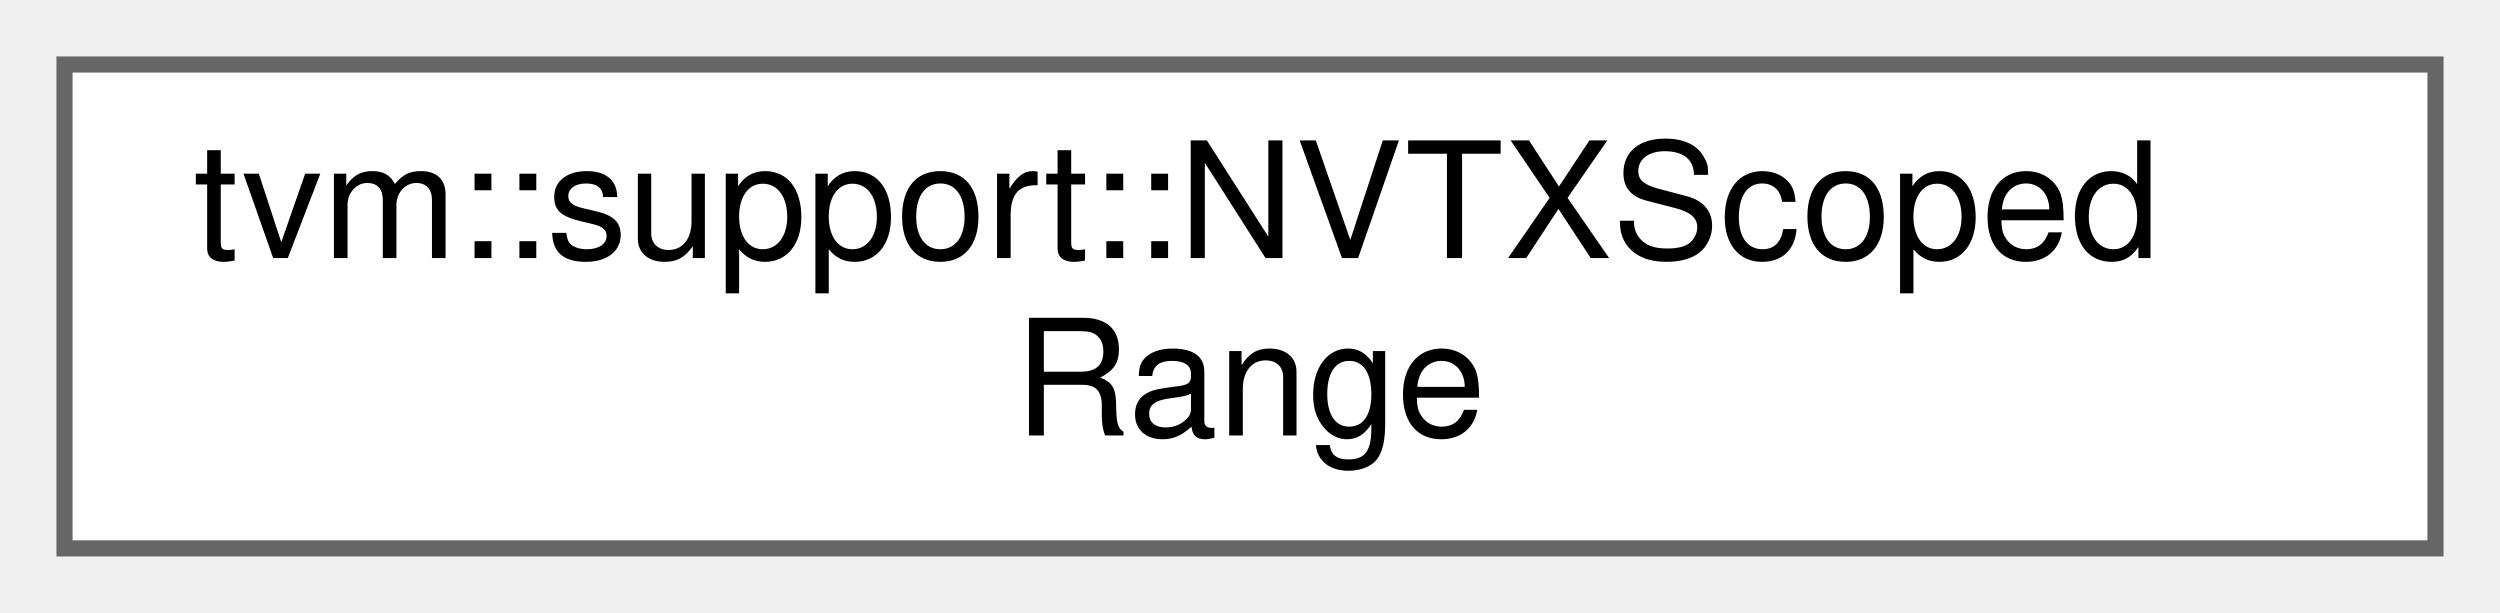
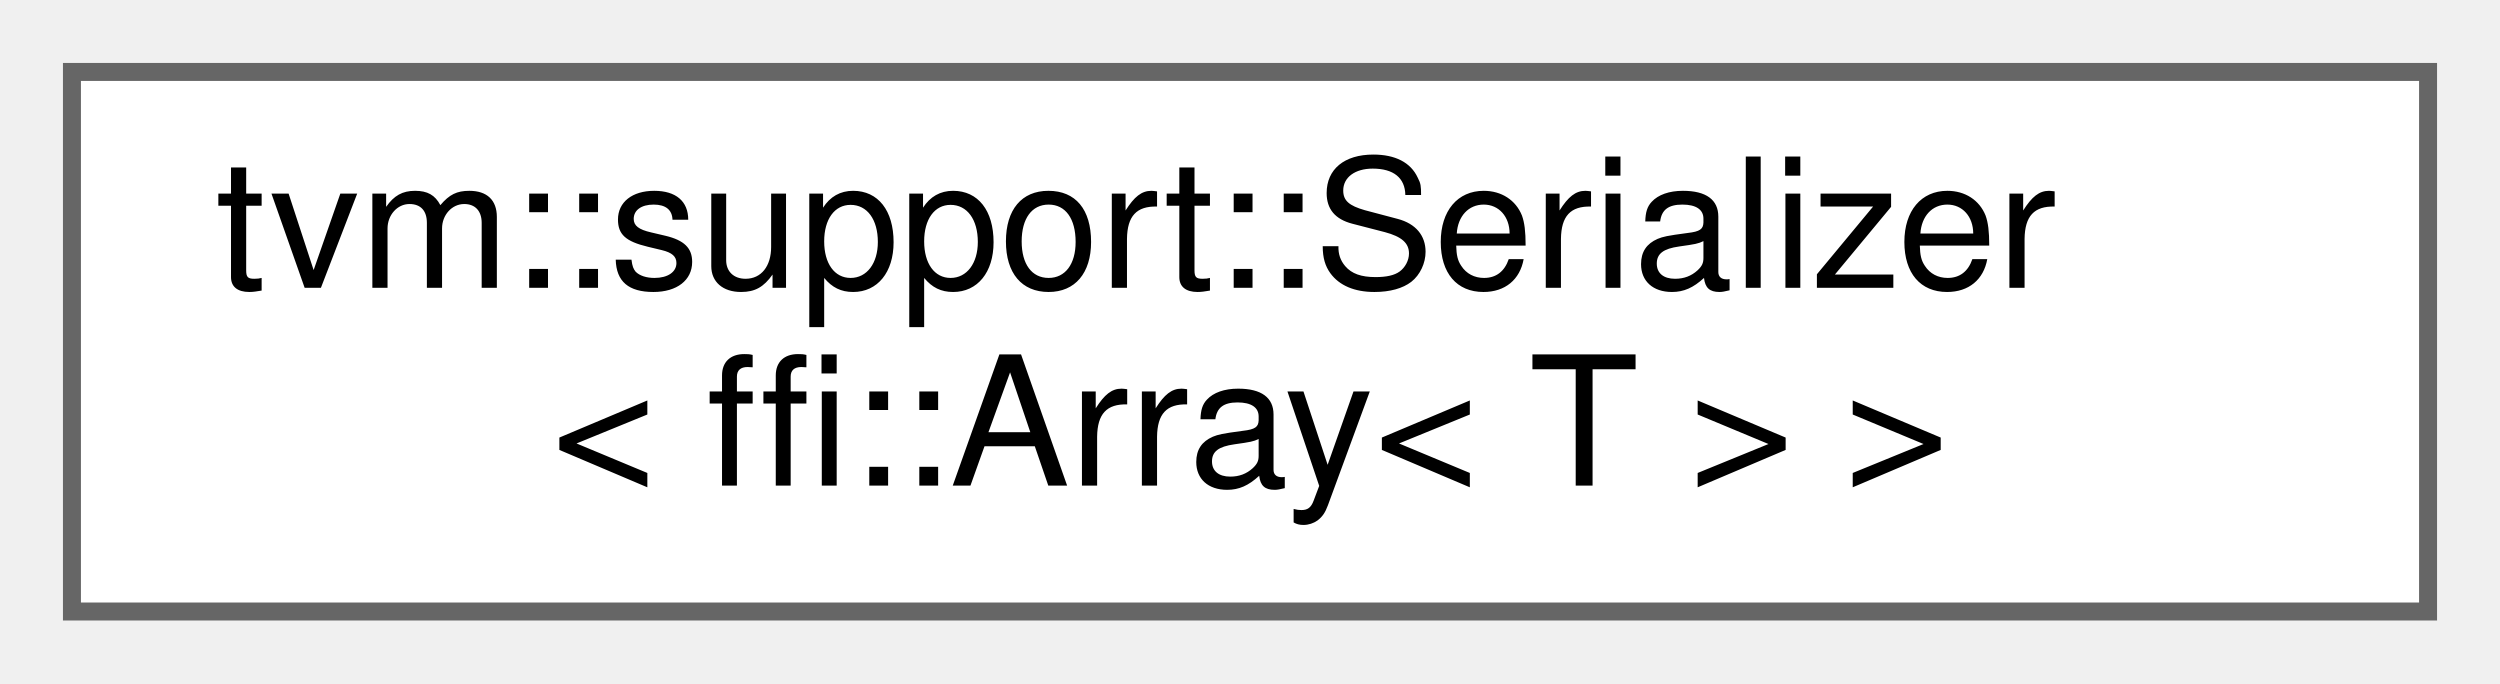
- <svg xmlns="http://www.w3.org/2000/svg" xmlns:xlink="http://www.w3.org/1999/xlink" width="155pt" height="38pt" viewBox="0.00 0.00 155.00 38.00">
+ <svg xmlns="http://www.w3.org/2000/svg" xmlns:xlink="http://www.w3.org/1999/xlink" width="139pt" height="38pt" viewBox="0.00 0.00 139.00 38.00">
  <g id="graph0" class="graph" transform="scale(1 1) rotate(0) translate(4 34)">
    <g id="Node000000" class="node">
      <g id="a_Node000000">
-         <a xlink:href="classtvm_1_1support_1_1NVTXScopedRange.html" target="_top" xlink:title="A class to create a NVTX range. No-op if TVM is not built against NVTX.">
-           <polygon fill="white" stroke="#666666" points="147,-30 0,-30 0,0 147,0 147,-30" />
-           <text text-anchor="start" x="8" y="-18" font-family="Helvetica,sans-Serif" font-size="10.00">tvm::support::NVTXScoped</text>
-           <text text-anchor="middle" x="73.5" y="-7" font-family="Helvetica,sans-Serif" font-size="10.00">Range</text>
+         <a xlink:href="structtvm_1_1support_1_1Serializer_3_01ffi_1_1Array_3_01T_01_4_01_4.html" target="_top" xlink:title=" ">
+           <polygon fill="white" stroke="#666666" points="131,-30 0,-30 0,0 131,0 131,-30" />
+           <text text-anchor="start" x="8" y="-18" font-family="Helvetica,sans-Serif" font-size="10.00">tvm::support::Serializer</text>
+           <text text-anchor="middle" x="65.5" y="-7" font-family="Helvetica,sans-Serif" font-size="10.00">&lt; ffi::Array&lt; T &gt; &gt;</text>
        </a>
      </g>
    </g>
  </g>
</svg>
